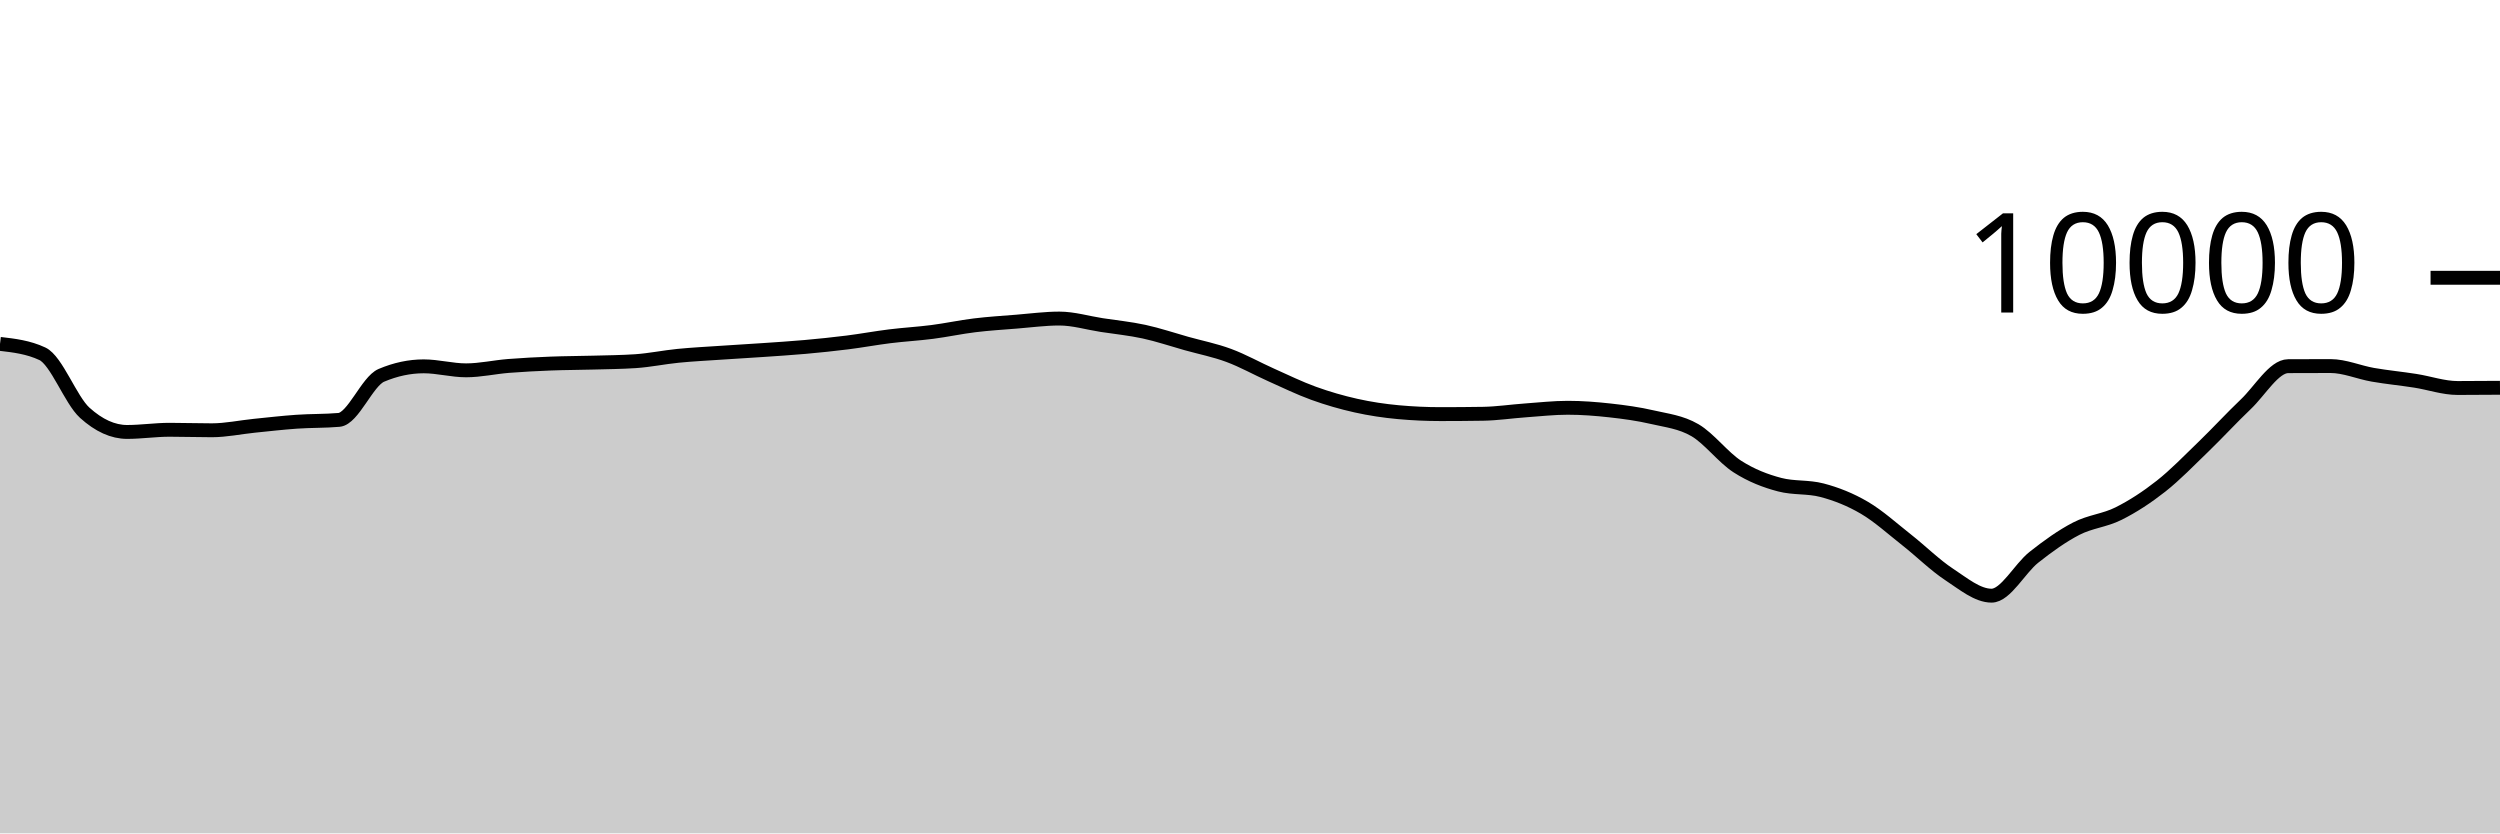
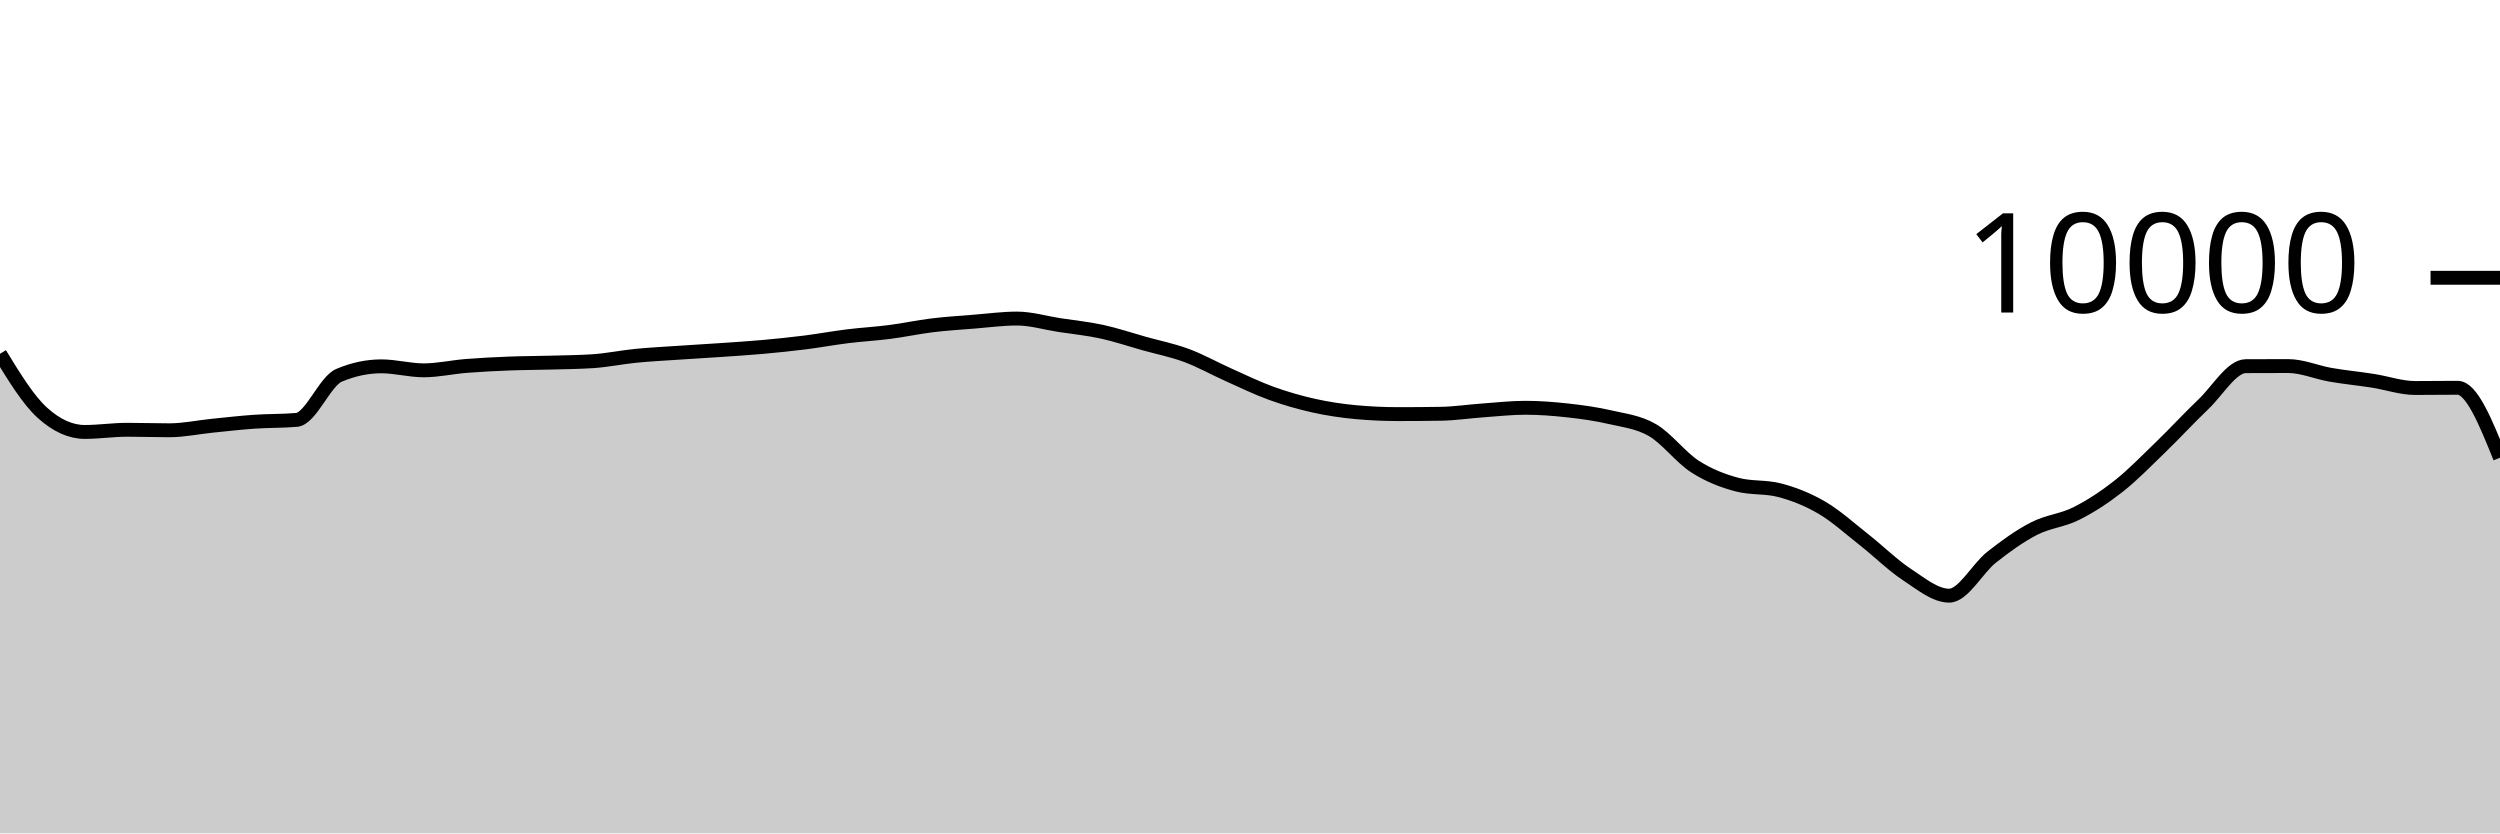
<svg xmlns="http://www.w3.org/2000/svg" viewBox="0 0 180 60">
  <g transform="translate(0,20)">
-     <path class="area" fill="rgba(0, 0, 0, 0.2)" d="M0,4.76C1.017,4.879,2.034,4.997,3.051,5.472C4.068,5.947,5.085,8.8,6.102,9.72C7.119,10.64,8.136,11.1,9.153,11.1C10.169,11.1,11.186,10.944,12.203,10.944C13.22,10.944,14.237,10.98,15.254,10.98C16.271,10.98,17.288,10.759,18.305,10.656C19.322,10.553,20.339,10.435,21.356,10.364C22.373,10.293,23.39,10.32,24.407,10.232C25.424,10.144,26.441,7.456,27.458,7.024C28.475,6.592,29.492,6.376,30.508,6.376C31.525,6.376,32.542,6.664,33.559,6.664C34.576,6.664,35.593,6.429,36.61,6.348C37.627,6.267,38.644,6.216,39.661,6.176C40.678,6.136,41.695,6.137,42.712,6.108C43.729,6.079,44.746,6.073,45.763,6.004C46.78,5.935,47.797,5.721,48.814,5.62C49.831,5.519,50.847,5.469,51.864,5.4C52.881,5.331,53.898,5.274,54.915,5.204C55.932,5.134,56.949,5.071,57.966,4.98C58.983,4.889,60,4.784,61.017,4.656C62.034,4.528,63.051,4.338,64.068,4.212C65.085,4.086,66.102,4.031,67.119,3.9C68.136,3.769,69.153,3.548,70.169,3.424C71.186,3.3,72.203,3.237,73.22,3.156C74.237,3.075,75.254,2.936,76.271,2.936C77.288,2.936,78.305,3.247,79.322,3.404C80.339,3.561,81.356,3.659,82.373,3.88C83.39,4.101,84.407,4.447,85.424,4.732C86.441,5.017,87.458,5.215,88.475,5.592C89.492,5.969,90.508,6.542,91.525,6.996C92.542,7.45,93.559,7.948,94.576,8.316C95.593,8.684,96.61,8.977,97.627,9.204C98.644,9.431,99.661,9.583,100.678,9.676C101.695,9.769,102.712,9.816,103.729,9.816C104.746,9.816,105.763,9.808,106.78,9.792C107.797,9.776,108.814,9.62,109.831,9.548C110.847,9.476,111.864,9.36,112.881,9.36C113.898,9.36,114.915,9.439,115.932,9.552C116.949,9.665,117.966,9.803,118.983,10.04C120,10.277,121.017,10.381,122.034,10.972C123.051,11.563,124.068,12.934,125.085,13.588C126.102,14.242,127.119,14.629,128.136,14.896C129.153,15.163,130.169,15.029,131.186,15.296C132.203,15.563,133.22,15.963,134.237,16.56C135.254,17.157,136.271,18.08,137.288,18.88C138.305,19.68,139.322,20.692,140.339,21.36C141.356,22.028,142.373,22.888,143.39,22.888C144.407,22.888,145.424,20.928,146.441,20.124C147.458,19.32,148.475,18.589,149.492,18.064C150.508,17.539,151.525,17.486,152.542,16.976C153.559,16.466,154.576,15.805,155.593,15.004C156.61,14.203,157.627,13.151,158.644,12.168C159.661,11.185,160.678,10.075,161.695,9.108C162.712,8.141,163.729,6.369,164.746,6.364C165.763,6.359,166.78,6.356,167.797,6.356C168.814,6.356,169.831,6.807,170.847,6.984C171.864,7.161,172.881,7.257,173.898,7.416C174.915,7.575,175.932,7.936,176.949,7.936C177.966,7.936,178.983,7.928,180,7.92L180,40C178.983,40,177.966,40,176.949,40C175.932,40,174.915,40,173.898,40C172.881,40,171.864,40,170.847,40C169.831,40,168.814,40,167.797,40C166.78,40,165.763,40,164.746,40C163.729,40,162.712,40,161.695,40C160.678,40,159.661,40,158.644,40C157.627,40,156.61,40,155.593,40C154.576,40,153.559,40,152.542,40C151.525,40,150.508,40,149.492,40C148.475,40,147.458,40,146.441,40C145.424,40,144.407,40,143.39,40C142.373,40,141.356,40,140.339,40C139.322,40,138.305,40,137.288,40C136.271,40,135.254,40,134.237,40C133.22,40,132.203,40,131.186,40C130.169,40,129.153,40,128.136,40C127.119,40,126.102,40,125.085,40C124.068,40,123.051,40,122.034,40C121.017,40,120,40,118.983,40C117.966,40,116.949,40,115.932,40C114.915,40,113.898,40,112.881,40C111.864,40,110.847,40,109.831,40C108.814,40,107.797,40,106.78,40C105.763,40,104.746,40,103.729,40C102.712,40,101.695,40,100.678,40C99.661,40,98.644,40,97.627,40C96.61,40,95.593,40,94.576,40C93.559,40,92.542,40,91.525,40C90.508,40,89.492,40,88.475,40C87.458,40,86.441,40,85.424,40C84.407,40,83.39,40,82.373,40C81.356,40,80.339,40,79.322,40C78.305,40,77.288,40,76.271,40C75.254,40,74.237,40,73.22,40C72.203,40,71.186,40,70.169,40C69.153,40,68.136,40,67.119,40C66.102,40,65.085,40,64.068,40C63.051,40,62.034,40,61.017,40C60,40,58.983,40,57.966,40C56.949,40,55.932,40,54.915,40C53.898,40,52.881,40,51.864,40C50.847,40,49.831,40,48.814,40C47.797,40,46.78,40,45.763,40C44.746,40,43.729,40,42.712,40C41.695,40,40.678,40,39.661,40C38.644,40,37.627,40,36.61,40C35.593,40,34.576,40,33.559,40C32.542,40,31.525,40,30.508,40C29.492,40,28.475,40,27.458,40C26.441,40,25.424,40,24.407,40C23.39,40,22.373,40,21.356,40C20.339,40,19.322,40,18.305,40C17.288,40,16.271,40,15.254,40C14.237,40,13.22,40,12.203,40C11.186,40,10.169,40,9.153,40C8.136,40,7.119,40,6.102,40C5.085,40,4.068,40,3.051,40C2.034,40,1.017,40,0,40Z" />
-     <path class="line" stroke="black" fill="none" d="M0,4.76C1.017,4.879,2.034,4.997,3.051,5.472C4.068,5.947,5.085,8.8,6.102,9.72C7.119,10.64,8.136,11.1,9.153,11.1C10.169,11.1,11.186,10.944,12.203,10.944C13.22,10.944,14.237,10.98,15.254,10.98C16.271,10.98,17.288,10.759,18.305,10.656C19.322,10.553,20.339,10.435,21.356,10.364C22.373,10.293,23.39,10.32,24.407,10.232C25.424,10.144,26.441,7.456,27.458,7.024C28.475,6.592,29.492,6.376,30.508,6.376C31.525,6.376,32.542,6.664,33.559,6.664C34.576,6.664,35.593,6.429,36.61,6.348C37.627,6.267,38.644,6.216,39.661,6.176C40.678,6.136,41.695,6.137,42.712,6.108C43.729,6.079,44.746,6.073,45.763,6.004C46.78,5.935,47.797,5.721,48.814,5.62C49.831,5.519,50.847,5.469,51.864,5.4C52.881,5.331,53.898,5.274,54.915,5.204C55.932,5.134,56.949,5.071,57.966,4.98C58.983,4.889,60,4.784,61.017,4.656C62.034,4.528,63.051,4.338,64.068,4.212C65.085,4.086,66.102,4.031,67.119,3.9C68.136,3.769,69.153,3.548,70.169,3.424C71.186,3.3,72.203,3.237,73.22,3.156C74.237,3.075,75.254,2.936,76.271,2.936C77.288,2.936,78.305,3.247,79.322,3.404C80.339,3.561,81.356,3.659,82.373,3.88C83.39,4.101,84.407,4.447,85.424,4.732C86.441,5.017,87.458,5.215,88.475,5.592C89.492,5.969,90.508,6.542,91.525,6.996C92.542,7.45,93.559,7.948,94.576,8.316C95.593,8.684,96.61,8.977,97.627,9.204C98.644,9.431,99.661,9.583,100.678,9.676C101.695,9.769,102.712,9.816,103.729,9.816C104.746,9.816,105.763,9.808,106.78,9.792C107.797,9.776,108.814,9.62,109.831,9.548C110.847,9.476,111.864,9.36,112.881,9.36C113.898,9.36,114.915,9.439,115.932,9.552C116.949,9.665,117.966,9.803,118.983,10.04C120,10.277,121.017,10.381,122.034,10.972C123.051,11.563,124.068,12.934,125.085,13.588C126.102,14.242,127.119,14.629,128.136,14.896C129.153,15.163,130.169,15.029,131.186,15.296C132.203,15.563,133.22,15.963,134.237,16.56C135.254,17.157,136.271,18.08,137.288,18.88C138.305,19.68,139.322,20.692,140.339,21.36C141.356,22.028,142.373,22.888,143.39,22.888C144.407,22.888,145.424,20.928,146.441,20.124C147.458,19.32,148.475,18.589,149.492,18.064C150.508,17.539,151.525,17.486,152.542,16.976C153.559,16.466,154.576,15.805,155.593,15.004C156.61,14.203,157.627,13.151,158.644,12.168C159.661,11.185,160.678,10.075,161.695,9.108C162.712,8.141,163.729,6.369,164.746,6.364C165.763,6.359,166.78,6.356,167.797,6.356C168.814,6.356,169.831,6.807,170.847,6.984C171.864,7.161,172.881,7.257,173.898,7.416C174.915,7.575,175.932,7.936,176.949,7.936C177.966,7.936,178.983,7.928,180,7.92" />
+     <path class="area" fill="rgba(0, 0, 0, 0.2)" d="M0,5.472C1.017,7.136,2.034,8.8,3.051,9.72C4.068,10.64,5.085,11.1,6.102,11.1C7.119,11.1,8.136,10.944,9.153,10.944C10.169,10.944,11.186,10.98,12.203,10.98C13.22,10.98,14.237,10.759,15.254,10.656C16.271,10.553,17.288,10.435,18.305,10.364C19.322,10.293,20.339,10.32,21.356,10.232C22.373,10.144,23.39,7.456,24.407,7.024C25.424,6.592,26.441,6.376,27.458,6.376C28.475,6.376,29.492,6.664,30.508,6.664C31.525,6.664,32.542,6.429,33.559,6.348C34.576,6.267,35.593,6.216,36.61,6.176C37.627,6.136,38.644,6.137,39.661,6.108C40.678,6.079,41.695,6.073,42.712,6.004C43.729,5.935,44.746,5.721,45.763,5.62C46.78,5.519,47.797,5.469,48.814,5.4C49.831,5.331,50.847,5.274,51.864,5.204C52.881,5.134,53.898,5.071,54.915,4.98C55.932,4.889,56.949,4.784,57.966,4.656C58.983,4.528,60,4.338,61.017,4.212C62.034,4.086,63.051,4.031,64.068,3.9C65.085,3.769,66.102,3.548,67.119,3.424C68.136,3.3,69.153,3.237,70.169,3.156C71.186,3.075,72.203,2.936,73.22,2.936C74.237,2.936,75.254,3.247,76.271,3.404C77.288,3.561,78.305,3.659,79.322,3.88C80.339,4.101,81.356,4.447,82.373,4.732C83.39,5.017,84.407,5.215,85.424,5.592C86.441,5.969,87.458,6.542,88.475,6.996C89.492,7.45,90.508,7.948,91.525,8.316C92.542,8.684,93.559,8.977,94.576,9.204C95.593,9.431,96.61,9.583,97.627,9.676C98.644,9.769,99.661,9.816,100.678,9.816C101.695,9.816,102.712,9.808,103.729,9.792C104.746,9.776,105.763,9.62,106.78,9.548C107.797,9.476,108.814,9.36,109.831,9.36C110.847,9.36,111.864,9.439,112.881,9.552C113.898,9.665,114.915,9.803,115.932,10.04C116.949,10.277,117.966,10.381,118.983,10.972C120,11.563,121.017,12.934,122.034,13.588C123.051,14.242,124.068,14.629,125.085,14.896C126.102,15.163,127.119,15.029,128.136,15.296C129.153,15.563,130.169,15.963,131.186,16.56C132.203,17.157,133.22,18.08,134.237,18.88C135.254,19.68,136.271,20.692,137.288,21.36C138.305,22.028,139.322,22.888,140.339,22.888C141.356,22.888,142.373,20.928,143.39,20.124C144.407,19.32,145.424,18.589,146.441,18.064C147.458,17.539,148.475,17.486,149.492,16.976C150.508,16.466,151.525,15.805,152.542,15.004C153.559,14.203,154.576,13.151,155.593,12.168C156.61,11.185,157.627,10.075,158.644,9.108C159.661,8.141,160.678,6.369,161.695,6.364C162.712,6.359,163.729,6.356,164.746,6.356C165.763,6.356,166.78,6.807,167.797,6.984C168.814,7.161,169.831,7.257,170.847,7.416C171.864,7.575,172.881,7.936,173.898,7.936C174.915,7.936,175.932,7.92,176.949,7.92C177.966,7.92,178.983,10.438,180,12.956L180,40C178.983,40,177.966,40,176.949,40C175.932,40,174.915,40,173.898,40C172.881,40,171.864,40,170.847,40C169.831,40,168.814,40,167.797,40C166.78,40,165.763,40,164.746,40C163.729,40,162.712,40,161.695,40C160.678,40,159.661,40,158.644,40C157.627,40,156.61,40,155.593,40C154.576,40,153.559,40,152.542,40C151.525,40,150.508,40,149.492,40C148.475,40,147.458,40,146.441,40C145.424,40,144.407,40,143.39,40C142.373,40,141.356,40,140.339,40C139.322,40,138.305,40,137.288,40C136.271,40,135.254,40,134.237,40C133.22,40,132.203,40,131.186,40C130.169,40,129.153,40,128.136,40C127.119,40,126.102,40,125.085,40C124.068,40,123.051,40,122.034,40C121.017,40,120,40,118.983,40C117.966,40,116.949,40,115.932,40C114.915,40,113.898,40,112.881,40C111.864,40,110.847,40,109.831,40C108.814,40,107.797,40,106.78,40C105.763,40,104.746,40,103.729,40C102.712,40,101.695,40,100.678,40C99.661,40,98.644,40,97.627,40C96.61,40,95.593,40,94.576,40C93.559,40,92.542,40,91.525,40C90.508,40,89.492,40,88.475,40C87.458,40,86.441,40,85.424,40C84.407,40,83.39,40,82.373,40C81.356,40,80.339,40,79.322,40C78.305,40,77.288,40,76.271,40C75.254,40,74.237,40,73.22,40C72.203,40,71.186,40,70.169,40C69.153,40,68.136,40,67.119,40C66.102,40,65.085,40,64.068,40C63.051,40,62.034,40,61.017,40C60,40,58.983,40,57.966,40C56.949,40,55.932,40,54.915,40C53.898,40,52.881,40,51.864,40C50.847,40,49.831,40,48.814,40C47.797,40,46.78,40,45.763,40C44.746,40,43.729,40,42.712,40C41.695,40,40.678,40,39.661,40C38.644,40,37.627,40,36.61,40C35.593,40,34.576,40,33.559,40C32.542,40,31.525,40,30.508,40C29.492,40,28.475,40,27.458,40C26.441,40,25.424,40,24.407,40C23.39,40,22.373,40,21.356,40C20.339,40,19.322,40,18.305,40C17.288,40,16.271,40,15.254,40C14.237,40,13.22,40,12.203,40C11.186,40,10.169,40,9.153,40C8.136,40,7.119,40,6.102,40C5.085,40,4.068,40,3.051,40C2.034,40,1.017,40,0,40Z" />
+     <path class="line" stroke="black" fill="none" d="M0,5.472C1.017,7.136,2.034,8.8,3.051,9.72C4.068,10.64,5.085,11.1,6.102,11.1C7.119,11.1,8.136,10.944,9.153,10.944C10.169,10.944,11.186,10.98,12.203,10.98C13.22,10.98,14.237,10.759,15.254,10.656C16.271,10.553,17.288,10.435,18.305,10.364C19.322,10.293,20.339,10.32,21.356,10.232C22.373,10.144,23.39,7.456,24.407,7.024C25.424,6.592,26.441,6.376,27.458,6.376C28.475,6.376,29.492,6.664,30.508,6.664C31.525,6.664,32.542,6.429,33.559,6.348C34.576,6.267,35.593,6.216,36.61,6.176C37.627,6.136,38.644,6.137,39.661,6.108C40.678,6.079,41.695,6.073,42.712,6.004C43.729,5.935,44.746,5.721,45.763,5.62C46.78,5.519,47.797,5.469,48.814,5.4C49.831,5.331,50.847,5.274,51.864,5.204C52.881,5.134,53.898,5.071,54.915,4.98C55.932,4.889,56.949,4.784,57.966,4.656C58.983,4.528,60,4.338,61.017,4.212C62.034,4.086,63.051,4.031,64.068,3.9C65.085,3.769,66.102,3.548,67.119,3.424C68.136,3.3,69.153,3.237,70.169,3.156C71.186,3.075,72.203,2.936,73.22,2.936C74.237,2.936,75.254,3.247,76.271,3.404C77.288,3.561,78.305,3.659,79.322,3.88C80.339,4.101,81.356,4.447,82.373,4.732C83.39,5.017,84.407,5.215,85.424,5.592C86.441,5.969,87.458,6.542,88.475,6.996C89.492,7.45,90.508,7.948,91.525,8.316C92.542,8.684,93.559,8.977,94.576,9.204C95.593,9.431,96.61,9.583,97.627,9.676C98.644,9.769,99.661,9.816,100.678,9.816C101.695,9.816,102.712,9.808,103.729,9.792C104.746,9.776,105.763,9.62,106.78,9.548C107.797,9.476,108.814,9.36,109.831,9.36C110.847,9.36,111.864,9.439,112.881,9.552C113.898,9.665,114.915,9.803,115.932,10.04C116.949,10.277,117.966,10.381,118.983,10.972C120,11.563,121.017,12.934,122.034,13.588C123.051,14.242,124.068,14.629,125.085,14.896C126.102,15.163,127.119,15.029,128.136,15.296C129.153,15.563,130.169,15.963,131.186,16.56C132.203,17.157,133.22,18.08,134.237,18.88C135.254,19.68,136.271,20.692,137.288,21.36C138.305,22.028,139.322,22.888,140.339,22.888C141.356,22.888,142.373,20.928,143.39,20.124C144.407,19.32,145.424,18.589,146.441,18.064C147.458,17.539,148.475,17.486,149.492,16.976C150.508,16.466,151.525,15.805,152.542,15.004C153.559,14.203,154.576,13.151,155.593,12.168C156.61,11.185,157.627,10.075,158.644,9.108C159.661,8.141,160.678,6.369,161.695,6.364C162.712,6.359,163.729,6.356,164.746,6.356C165.763,6.356,166.78,6.807,167.797,6.984C168.814,7.161,169.831,7.257,170.847,7.416C171.864,7.575,172.881,7.936,173.898,7.936C174.915,7.936,175.932,7.92,176.949,7.92C177.966,7.92,178.983,10.438,180,12.956" />
    <path class="axis-ceiling" stroke-width="1" stroke="black" fill="none" d="M175,0L180,0" />
    <text class="axis-ceiling-label" font-family="sans-serif" text-anchor="end" font-size="10px" x="170" y="2.5">10000</text>
  </g>
</svg>
